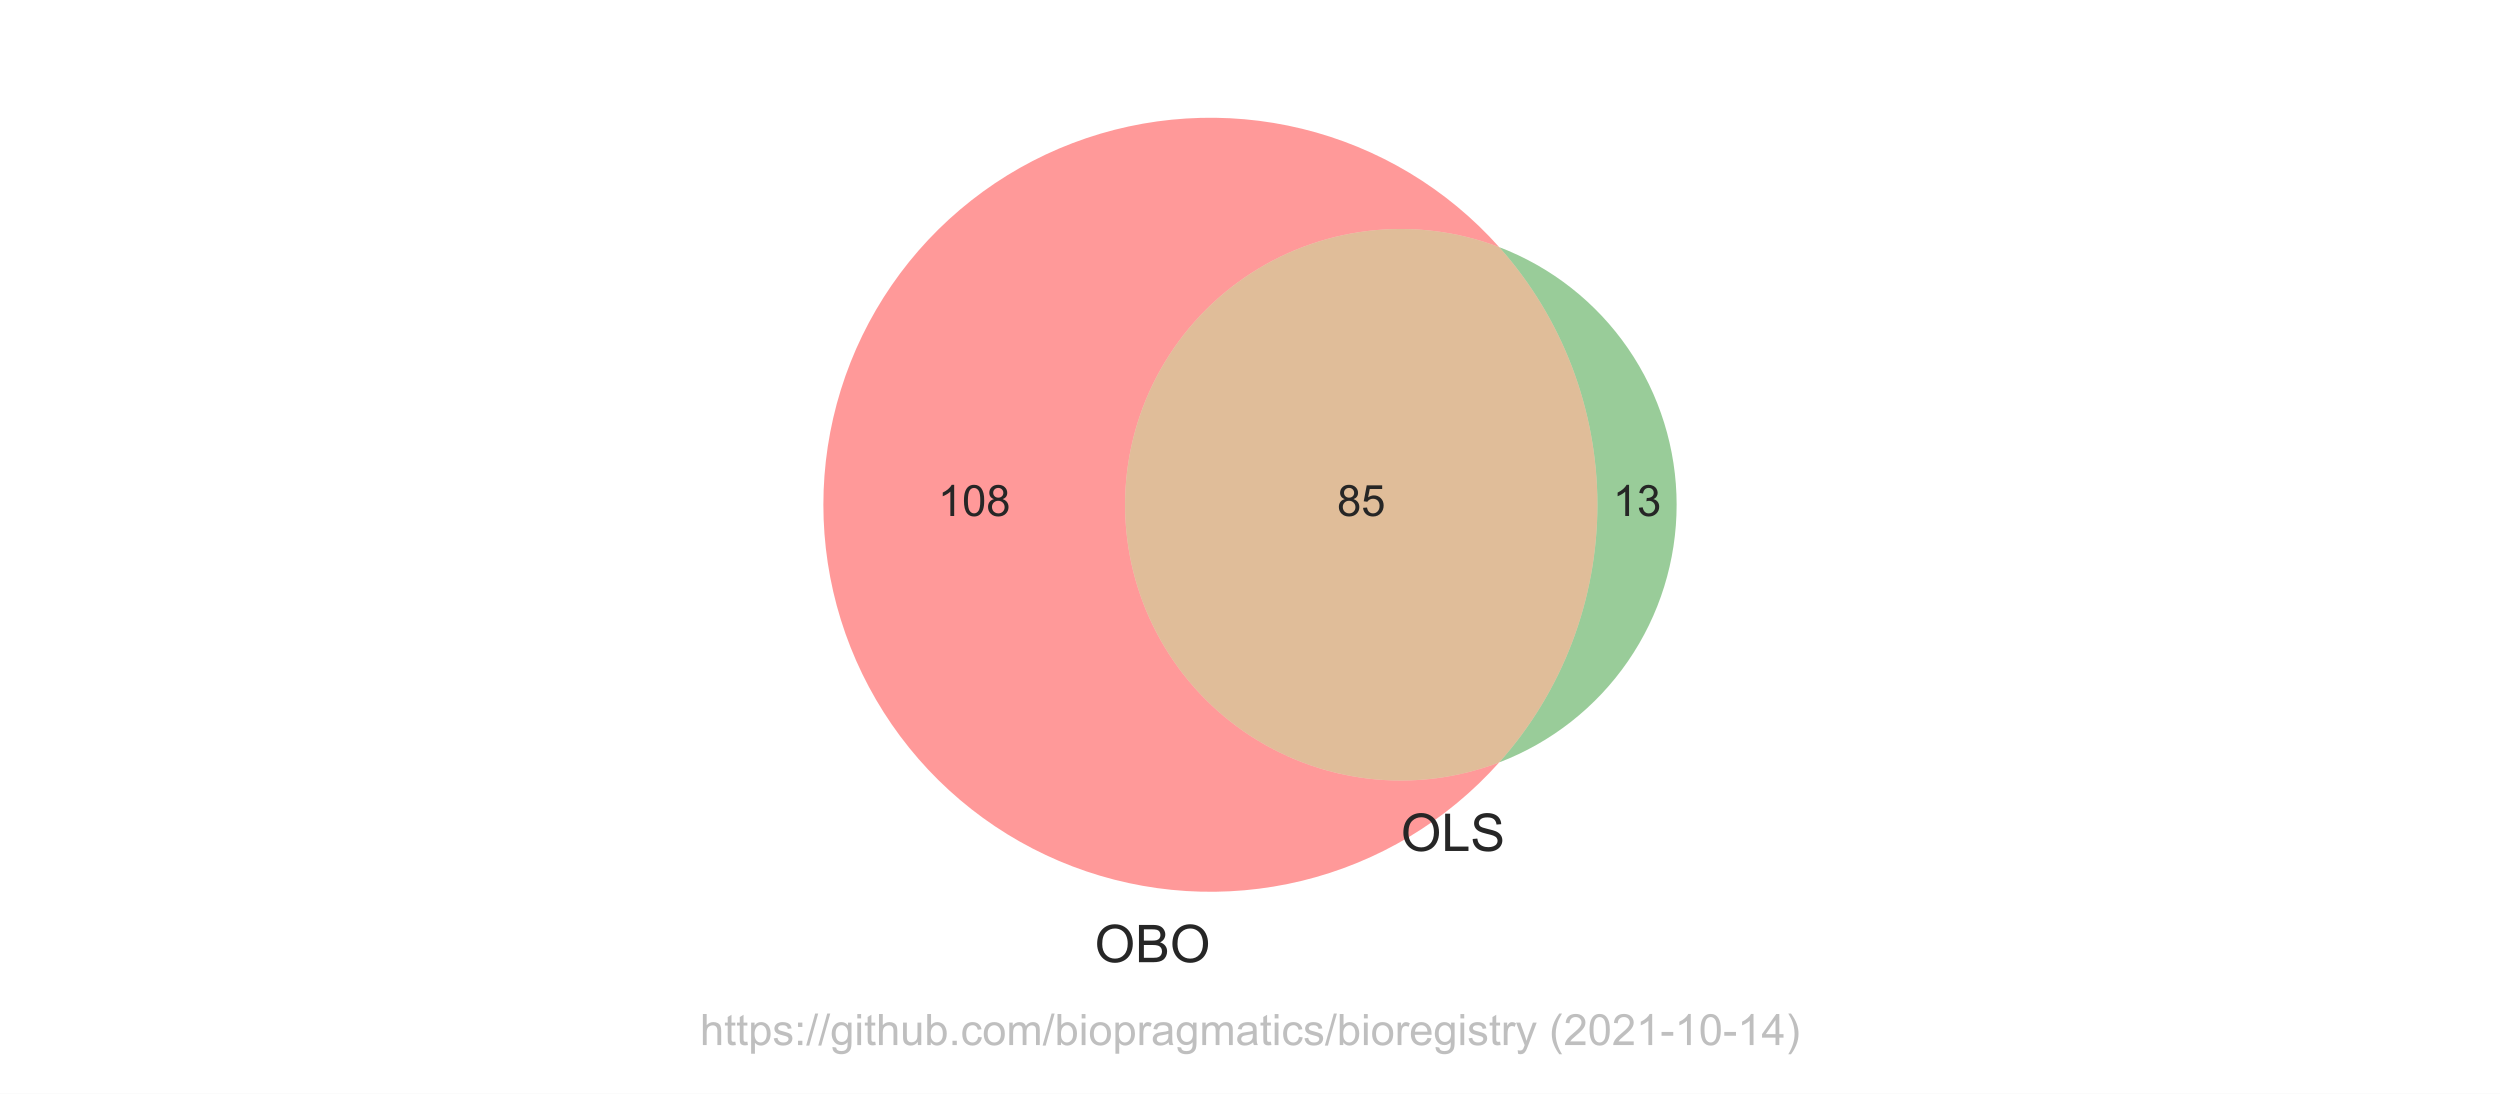
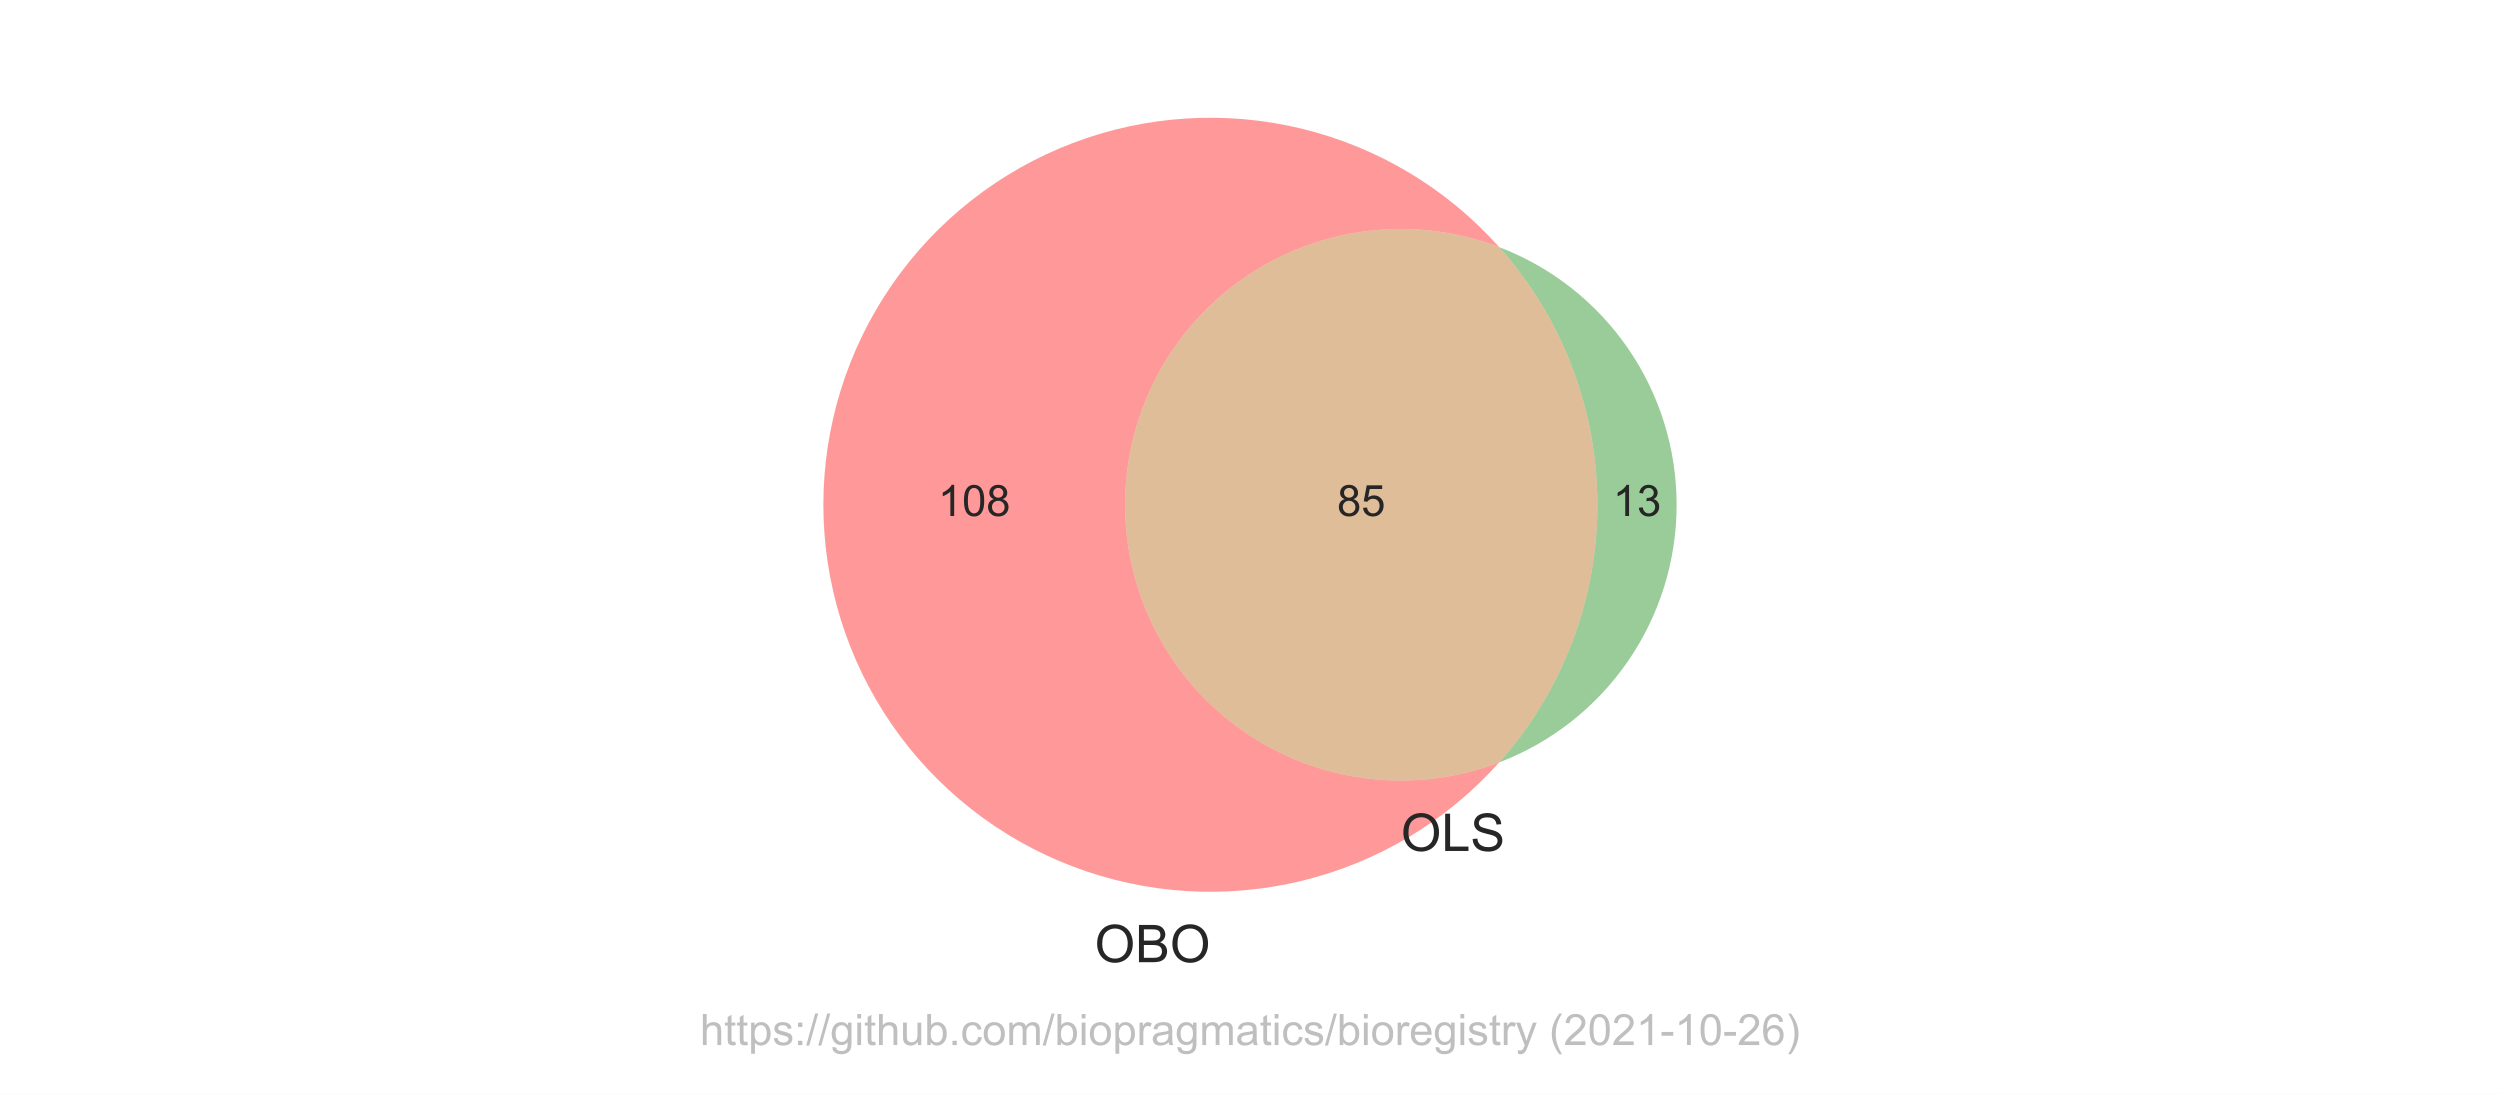
<svg xmlns="http://www.w3.org/2000/svg" xmlns:xlink="http://www.w3.org/1999/xlink" height="252pt" version="1.1" viewBox="0 0 576 252" width="576pt">
  <defs>
    <style type="text/css">*{stroke-linecap:butt;stroke-linejoin:round;}</style>
  </defs>
  <g id="figure_1">
    <g id="patch_1">
      <path d="M 0 252  L 576 252  L 576 0  L 0 0  z " style="fill:#ffffff;" />
    </g>
    <g id="axes_1">
      <g id="patch_2">
        <path clip-path="url(#pc97f97e0a2)" d="M 345.41 175.662  C 335.789 179.334 325.419 180.612 315.194 179.387  C 304.97 178.162 295.195 174.469 286.714 168.628  C 278.233 162.787 271.298 154.972 266.508 145.856  C 261.718 136.74 259.214 126.596 259.214 116.298  C 259.214 106 261.718 95.856 266.508 86.74  C 271.298 77.624 278.233 69.809 286.714 63.968  C 295.195 58.127 304.97 54.434 315.194 53.209  C 325.419 51.984 335.789 53.262 345.41 56.934  C 339.43 50.231 332.471 44.47 324.77 39.847  C 317.069 35.224 308.713 31.79 299.986 29.664  C 291.258 27.537 282.26 26.741 273.295 27.303  C 264.33 27.865 255.501 29.779 247.108 32.979  C 238.714 36.179 230.853 40.629 223.789 46.178  C 216.726 51.727 210.541 58.311 205.445 65.708  C 200.348 73.105 196.399 81.23 193.73 89.807  C 191.062 98.384 189.705 107.315 189.705 116.298  C 189.705 125.281 191.062 134.212 193.73 142.789  C 196.399 151.366 200.348 159.491 205.445 166.888  C 210.541 174.285 216.726 180.869 223.789 186.418  C 230.853 191.967 238.714 196.417 247.108 199.617  C 255.501 202.817 264.33 204.731 273.295 205.293  C 282.26 205.855 291.258 205.059 299.986 202.932  C 308.713 200.806 317.069 197.372 324.77 192.749  C 332.471 188.126 339.43 182.365 345.41 175.662  " style="fill:#ff0000;opacity:0.4;" />
      </g>
      <g id="patch_3">
        <path clip-path="url(#pc97f97e0a2)" d="M 345.41 56.934  C 359.983 73.267 368.044 94.408 368.044 116.298  C 368.044 138.188 359.983 159.329 345.41 175.662  C 357.434 171.074 367.785 162.938 375.085 152.339  C 382.385 141.739 386.295 129.168 386.295 116.298  C 386.295 103.428 382.385 90.857 375.085 80.257  C 367.785 69.658 357.434 61.522 345.41 56.934  " style="fill:#008000;opacity:0.4;" />
      </g>
      <g id="patch_4">
        <path clip-path="url(#pc97f97e0a2)" d="M 345.41 175.662  C 359.983 159.329 368.044 138.188 368.044 116.298  C 368.044 94.408 359.983 73.267 345.41 56.934  C 335.789 53.262 325.419 51.984 315.194 53.209  C 304.97 54.434 295.195 58.127 286.714 63.968  C 278.233 69.809 271.298 77.624 266.508 86.74  C 261.718 95.856 259.214 106 259.214 116.298  C 259.214 126.596 261.718 136.74 266.508 145.856  C 271.298 154.972 278.233 162.787 286.714 168.628  C 295.195 174.469 304.97 178.162 315.194 179.387  C 325.419 180.612 335.789 179.334 345.41 175.662  " style="fill:#b25a00;opacity:0.4;" />
      </g>
      <g id="text_1">
        <g style="fill:#262626;" transform="translate(216.1181 118.8832)scale(0.1 -0.1)">
          <defs>
            <path d="M 2384 0  L 1822 0  L 1822 3584  Q 1619 3391 1289 3197  Q 959 3003 697 2906  L 697 3450  Q 1169 3672 1522 3987  Q 1875 4303 2022 4600  L 2384 4600  L 2384 0  z " id="ArialMT-31" transform="scale(0.015625)" />
            <path d="M 266 2259  Q 266 3072 433 3567  Q 600 4063 929 4331  Q 1259 4600 1759 4600  Q 2128 4600 2406 4451  Q 2684 4303 2865 4023  Q 3047 3744 3150 3342  Q 3253 2941 3253 2259  Q 3253 1453 3087 958  Q 2922 463 2592 192  Q 2263 -78 1759 -78  Q 1097 -78 719 397  Q 266 969 266 2259  z M 844 2259  Q 844 1131 1108 757  Q 1372 384 1759 384  Q 2147 384 2411 759  Q 2675 1134 2675 2259  Q 2675 3391 2411 3762  Q 2147 4134 1753 4134  Q 1366 4134 1134 3806  Q 844 3388 844 2259  z " id="ArialMT-30" transform="scale(0.015625)" />
            <path d="M 1131 2484  Q 781 2613 612 2850  Q 444 3088 444 3419  Q 444 3919 803 4259  Q 1163 4600 1759 4600  Q 2359 4600 2725 4251  Q 3091 3903 3091 3403  Q 3091 3084 2923 2848  Q 2756 2613 2416 2484  Q 2838 2347 3058 2040  Q 3278 1734 3278 1309  Q 3278 722 2862 322  Q 2447 -78 1769 -78  Q 1091 -78 675 323  Q 259 725 259 1325  Q 259 1772 486 2073  Q 713 2375 1131 2484  z M 1019 3438  Q 1019 3113 1228 2906  Q 1438 2700 1772 2700  Q 2097 2700 2305 2904  Q 2513 3109 2513 3406  Q 2513 3716 2298 3927  Q 2084 4138 1766 4138  Q 1444 4138 1231 3931  Q 1019 3725 1019 3438  z M 838 1322  Q 838 1081 952 856  Q 1066 631 1291 507  Q 1516 384 1775 384  Q 2178 384 2440 643  Q 2703 903 2703 1303  Q 2703 1709 2433 1975  Q 2163 2241 1756 2241  Q 1359 2241 1098 1978  Q 838 1716 838 1322  z " id="ArialMT-38" transform="scale(0.015625)" />
          </defs>
          <use xlink:href="#ArialMT-31" />
          <use x="55.615" xlink:href="#ArialMT-30" />
          <use x="111.23" xlink:href="#ArialMT-38" />
        </g>
      </g>
      <g id="text_2">
        <g style="fill:#262626;" transform="translate(371.6086 118.8832)scale(0.1 -0.1)">
          <defs>
            <path d="M 269 1209  L 831 1284  Q 928 806 1161 595  Q 1394 384 1728 384  Q 2125 384 2398 659  Q 2672 934 2672 1341  Q 2672 1728 2419 1979  Q 2166 2231 1775 2231  Q 1616 2231 1378 2169  L 1441 2663  Q 1497 2656 1531 2656  Q 1891 2656 2178 2843  Q 2466 3031 2466 3422  Q 2466 3731 2256 3934  Q 2047 4138 1716 4138  Q 1388 4138 1169 3931  Q 950 3725 888 3313  L 325 3413  Q 428 3978 793 4289  Q 1159 4600 1703 4600  Q 2078 4600 2393 4439  Q 2709 4278 2876 4000  Q 3044 3722 3044 3409  Q 3044 3113 2884 2869  Q 2725 2625 2413 2481  Q 2819 2388 3044 2092  Q 3269 1797 3269 1353  Q 3269 753 2831 336  Q 2394 -81 1725 -81  Q 1122 -81 723 278  Q 325 638 269 1209  z " id="ArialMT-33" transform="scale(0.015625)" />
          </defs>
          <use xlink:href="#ArialMT-31" />
          <use x="55.615" xlink:href="#ArialMT-33" />
        </g>
      </g>
      <g id="text_3">
        <g style="fill:#262626;" transform="translate(308.0681 118.8832)scale(0.1 -0.1)">
          <defs>
            <path d="M 266 1200  L 856 1250  Q 922 819 1161 601  Q 1400 384 1738 384  Q 2144 384 2425 690  Q 2706 997 2706 1503  Q 2706 1984 2436 2262  Q 2166 2541 1728 2541  Q 1456 2541 1237 2417  Q 1019 2294 894 2097  L 366 2166  L 809 4519  L 3088 4519  L 3088 3981  L 1259 3981  L 1013 2750  Q 1425 3038 1878 3038  Q 2478 3038 2890 2622  Q 3303 2206 3303 1553  Q 3303 931 2941 478  Q 2500 -78 1738 -78  Q 1113 -78 717 272  Q 322 622 266 1200  z " id="ArialMT-35" transform="scale(0.015625)" />
          </defs>
          <use xlink:href="#ArialMT-38" />
          <use x="55.615" xlink:href="#ArialMT-35" />
        </g>
      </g>
      <g id="text_4">
        <g style="fill:#262626;" transform="translate(252.2022 221.6924)scale(0.12 -0.12)">
          <defs>
            <path d="M 309 2231  Q 309 3372 921 4017  Q 1534 4663 2503 4663  Q 3138 4663 3647 4359  Q 4156 4056 4423 3514  Q 4691 2972 4691 2284  Q 4691 1588 4409 1038  Q 4128 488 3612 205  Q 3097 -78 2500 -78  Q 1853 -78 1343 234  Q 834 547 571 1087  Q 309 1628 309 2231  z M 934 2222  Q 934 1394 1379 917  Q 1825 441 2497 441  Q 3181 441 3623 922  Q 4066 1403 4066 2288  Q 4066 2847 3877 3264  Q 3688 3681 3323 3911  Q 2959 4141 2506 4141  Q 1863 4141 1398 3698  Q 934 3256 934 2222  z " id="ArialMT-4f" transform="scale(0.015625)" />
            <path d="M 469 0  L 469 4581  L 2188 4581  Q 2713 4581 3030 4442  Q 3347 4303 3526 4014  Q 3706 3725 3706 3409  Q 3706 3116 3547 2856  Q 3388 2597 3066 2438  Q 3481 2316 3704 2022  Q 3928 1728 3928 1328  Q 3928 1006 3792 729  Q 3656 453 3456 303  Q 3256 153 2954 76  Q 2653 0 2216 0  L 469 0  z M 1075 2656  L 2066 2656  Q 2469 2656 2644 2709  Q 2875 2778 2992 2937  Q 3109 3097 3109 3338  Q 3109 3566 3000 3739  Q 2891 3913 2687 3977  Q 2484 4041 1991 4041  L 1075 4041  L 1075 2656  z M 1075 541  L 2216 541  Q 2509 541 2628 563  Q 2838 600 2978 687  Q 3119 775 3209 942  Q 3300 1109 3300 1328  Q 3300 1584 3169 1773  Q 3038 1963 2805 2039  Q 2572 2116 2134 2116  L 1075 2116  L 1075 541  z " id="ArialMT-42" transform="scale(0.015625)" />
          </defs>
          <use xlink:href="#ArialMT-4f" />
          <use x="77.783" xlink:href="#ArialMT-42" />
          <use x="144.482" xlink:href="#ArialMT-4f" />
        </g>
      </g>
      <g id="text_5">
        <g style="fill:#262626;" transform="translate(322.7549 196.0634)scale(0.12 -0.12)">
          <defs>
            <path d="M 469 0  L 469 4581  L 1075 4581  L 1075 541  L 3331 541  L 3331 0  L 469 0  z " id="ArialMT-4c" transform="scale(0.015625)" />
            <path d="M 288 1472  L 859 1522  Q 900 1178 1048 958  Q 1197 738 1509 602  Q 1822 466 2213 466  Q 2559 466 2825 569  Q 3091 672 3220 851  Q 3350 1031 3350 1244  Q 3350 1459 3225 1620  Q 3100 1781 2813 1891  Q 2628 1963 1997 2114  Q 1366 2266 1113 2400  Q 784 2572 623 2826  Q 463 3081 463 3397  Q 463 3744 659 4045  Q 856 4347 1234 4503  Q 1613 4659 2075 4659  Q 2584 4659 2973 4495  Q 3363 4331 3572 4012  Q 3781 3694 3797 3291  L 3216 3247  Q 3169 3681 2898 3903  Q 2628 4125 2100 4125  Q 1550 4125 1298 3923  Q 1047 3722 1047 3438  Q 1047 3191 1225 3031  Q 1400 2872 2139 2705  Q 2878 2538 3153 2413  Q 3553 2228 3743 1945  Q 3934 1663 3934 1294  Q 3934 928 3725 604  Q 3516 281 3123 101  Q 2731 -78 2241 -78  Q 1619 -78 1198 103  Q 778 284 539 648  Q 300 1013 288 1472  z " id="ArialMT-53" transform="scale(0.015625)" />
          </defs>
          <use xlink:href="#ArialMT-4f" />
          <use x="77.783" xlink:href="#ArialMT-4c" />
          <use x="133.398" xlink:href="#ArialMT-53" />
        </g>
      </g>
      <g id="text_6">
        <g style="fill:#808080;opacity:0.5;" transform="translate(161.2812 240.7909)scale(0.1 -0.1)">
          <defs>
            <path d="M 422 0  L 422 4581  L 984 4581  L 984 2938  Q 1378 3394 1978 3394  Q 2347 3394 2619 3248  Q 2891 3103 3008 2847  Q 3125 2591 3125 2103  L 3125 0  L 2563 0  L 2563 2103  Q 2563 2525 2380 2717  Q 2197 2909 1863 2909  Q 1613 2909 1392 2779  Q 1172 2650 1078 2428  Q 984 2206 984 1816  L 984 0  L 422 0  z " id="ArialMT-68" transform="scale(0.015625)" />
            <path d="M 1650 503  L 1731 6  Q 1494 -44 1306 -44  Q 1000 -44 831 53  Q 663 150 594 308  Q 525 466 525 972  L 525 2881  L 113 2881  L 113 3319  L 525 3319  L 525 4141  L 1084 4478  L 1084 3319  L 1650 3319  L 1650 2881  L 1084 2881  L 1084 941  Q 1084 700 1114 631  Q 1144 563 1211 522  Q 1278 481 1403 481  Q 1497 481 1650 503  z " id="ArialMT-74" transform="scale(0.015625)" />
            <path d="M 422 -1272  L 422 3319  L 934 3319  L 934 2888  Q 1116 3141 1344 3267  Q 1572 3394 1897 3394  Q 2322 3394 2647 3175  Q 2972 2956 3137 2557  Q 3303 2159 3303 1684  Q 3303 1175 3120 767  Q 2938 359 2589 142  Q 2241 -75 1856 -75  Q 1575 -75 1351 44  Q 1128 163 984 344  L 984 -1272  L 422 -1272  z M 931 1641  Q 931 1000 1190 694  Q 1450 388 1819 388  Q 2194 388 2461 705  Q 2728 1022 2728 1688  Q 2728 2322 2467 2637  Q 2206 2953 1844 2953  Q 1484 2953 1207 2617  Q 931 2281 931 1641  z " id="ArialMT-70" transform="scale(0.015625)" />
            <path d="M 197 991  L 753 1078  Q 800 744 1014 566  Q 1228 388 1613 388  Q 2000 388 2187 545  Q 2375 703 2375 916  Q 2375 1106 2209 1216  Q 2094 1291 1634 1406  Q 1016 1563 777 1677  Q 538 1791 414 1992  Q 291 2194 291 2438  Q 291 2659 392 2848  Q 494 3038 669 3163  Q 800 3259 1026 3326  Q 1253 3394 1513 3394  Q 1903 3394 2198 3281  Q 2494 3169 2634 2976  Q 2775 2784 2828 2463  L 2278 2388  Q 2241 2644 2061 2787  Q 1881 2931 1553 2931  Q 1166 2931 1000 2803  Q 834 2675 834 2503  Q 834 2394 903 2306  Q 972 2216 1119 2156  Q 1203 2125 1616 2013  Q 2213 1853 2448 1751  Q 2684 1650 2818 1456  Q 2953 1263 2953 975  Q 2953 694 2789 445  Q 2625 197 2315 61  Q 2006 -75 1616 -75  Q 969 -75 630 194  Q 291 463 197 991  z " id="ArialMT-73" transform="scale(0.015625)" />
            <path d="M 578 2678  L 578 3319  L 1219 3319  L 1219 2678  L 578 2678  z M 578 0  L 578 641  L 1219 641  L 1219 0  L 578 0  z " id="ArialMT-3a" transform="scale(0.015625)" />
            <path d="M 0 -78  L 1328 4659  L 1778 4659  L 453 -78  L 0 -78  z " id="ArialMT-2f" transform="scale(0.015625)" />
            <path d="M 319 -275  L 866 -356  Q 900 -609 1056 -725  Q 1266 -881 1628 -881  Q 2019 -881 2231 -725  Q 2444 -569 2519 -288  Q 2563 -116 2559 434  Q 2191 0 1641 0  Q 956 0 581 494  Q 206 988 206 1678  Q 206 2153 378 2554  Q 550 2956 876 3175  Q 1203 3394 1644 3394  Q 2231 3394 2613 2919  L 2613 3319  L 3131 3319  L 3131 450  Q 3131 -325 2973 -648  Q 2816 -972 2473 -1159  Q 2131 -1347 1631 -1347  Q 1038 -1347 672 -1080  Q 306 -813 319 -275  z M 784 1719  Q 784 1066 1043 766  Q 1303 466 1694 466  Q 2081 466 2343 764  Q 2606 1063 2606 1700  Q 2606 2309 2336 2618  Q 2066 2928 1684 2928  Q 1309 2928 1046 2623  Q 784 2319 784 1719  z " id="ArialMT-67" transform="scale(0.015625)" />
            <path d="M 425 3934  L 425 4581  L 988 4581  L 988 3934  L 425 3934  z M 425 0  L 425 3319  L 988 3319  L 988 0  L 425 0  z " id="ArialMT-69" transform="scale(0.015625)" />
            <path d="M 2597 0  L 2597 488  Q 2209 -75 1544 -75  Q 1250 -75 995 37  Q 741 150 617 320  Q 494 491 444 738  Q 409 903 409 1263  L 409 3319  L 972 3319  L 972 1478  Q 972 1038 1006 884  Q 1059 663 1231 536  Q 1403 409 1656 409  Q 1909 409 2131 539  Q 2353 669 2445 892  Q 2538 1116 2538 1541  L 2538 3319  L 3100 3319  L 3100 0  L 2597 0  z " id="ArialMT-75" transform="scale(0.015625)" />
            <path d="M 941 0  L 419 0  L 419 4581  L 981 4581  L 981 2947  Q 1338 3394 1891 3394  Q 2197 3394 2470 3270  Q 2744 3147 2920 2923  Q 3097 2700 3197 2384  Q 3297 2069 3297 1709  Q 3297 856 2875 390  Q 2453 -75 1863 -75  Q 1275 -75 941 416  L 941 0  z M 934 1684  Q 934 1088 1097 822  Q 1363 388 1816 388  Q 2184 388 2453 708  Q 2722 1028 2722 1663  Q 2722 2313 2464 2622  Q 2206 2931 1841 2931  Q 1472 2931 1203 2611  Q 934 2291 934 1684  z " id="ArialMT-62" transform="scale(0.015625)" />
            <path d="M 581 0  L 581 641  L 1222 641  L 1222 0  L 581 0  z " id="ArialMT-2e" transform="scale(0.015625)" />
            <path d="M 2588 1216  L 3141 1144  Q 3050 572 2676 248  Q 2303 -75 1759 -75  Q 1078 -75 664 370  Q 250 816 250 1647  Q 250 2184 428 2587  Q 606 2991 970 3192  Q 1334 3394 1763 3394  Q 2303 3394 2647 3120  Q 2991 2847 3088 2344  L 2541 2259  Q 2463 2594 2264 2762  Q 2066 2931 1784 2931  Q 1359 2931 1093 2626  Q 828 2322 828 1663  Q 828 994 1084 691  Q 1341 388 1753 388  Q 2084 388 2306 591  Q 2528 794 2588 1216  z " id="ArialMT-63" transform="scale(0.015625)" />
            <path d="M 213 1659  Q 213 2581 725 3025  Q 1153 3394 1769 3394  Q 2453 3394 2887 2945  Q 3322 2497 3322 1706  Q 3322 1066 3130 698  Q 2938 331 2570 128  Q 2203 -75 1769 -75  Q 1072 -75 642 372  Q 213 819 213 1659  z M 791 1659  Q 791 1022 1069 705  Q 1347 388 1769 388  Q 2188 388 2466 706  Q 2744 1025 2744 1678  Q 2744 2294 2464 2611  Q 2184 2928 1769 2928  Q 1347 2928 1069 2612  Q 791 2297 791 1659  z " id="ArialMT-6f" transform="scale(0.015625)" />
            <path d="M 422 0  L 422 3319  L 925 3319  L 925 2853  Q 1081 3097 1340 3245  Q 1600 3394 1931 3394  Q 2300 3394 2536 3241  Q 2772 3088 2869 2813  Q 3263 3394 3894 3394  Q 4388 3394 4653 3120  Q 4919 2847 4919 2278  L 4919 0  L 4359 0  L 4359 2091  Q 4359 2428 4304 2576  Q 4250 2725 4106 2815  Q 3963 2906 3769 2906  Q 3419 2906 3187 2673  Q 2956 2441 2956 1928  L 2956 0  L 2394 0  L 2394 2156  Q 2394 2531 2256 2718  Q 2119 2906 1806 2906  Q 1569 2906 1367 2781  Q 1166 2656 1075 2415  Q 984 2175 984 1722  L 984 0  L 422 0  z " id="ArialMT-6d" transform="scale(0.015625)" />
            <path d="M 416 0  L 416 3319  L 922 3319  L 922 2816  Q 1116 3169 1280 3281  Q 1444 3394 1641 3394  Q 1925 3394 2219 3213  L 2025 2691  Q 1819 2813 1613 2813  Q 1428 2813 1281 2702  Q 1134 2591 1072 2394  Q 978 2094 978 1738  L 978 0  L 416 0  z " id="ArialMT-72" transform="scale(0.015625)" />
            <path d="M 2588 409  Q 2275 144 1986 34  Q 1697 -75 1366 -75  Q 819 -75 525 192  Q 231 459 231 875  Q 231 1119 342 1320  Q 453 1522 633 1644  Q 813 1766 1038 1828  Q 1203 1872 1538 1913  Q 2219 1994 2541 2106  Q 2544 2222 2544 2253  Q 2544 2597 2384 2738  Q 2169 2928 1744 2928  Q 1347 2928 1158 2789  Q 969 2650 878 2297  L 328 2372  Q 403 2725 575 2942  Q 747 3159 1072 3276  Q 1397 3394 1825 3394  Q 2250 3394 2515 3294  Q 2781 3194 2906 3042  Q 3031 2891 3081 2659  Q 3109 2516 3109 2141  L 3109 1391  Q 3109 606 3145 398  Q 3181 191 3288 0  L 2700 0  Q 2613 175 2588 409  z M 2541 1666  Q 2234 1541 1622 1453  Q 1275 1403 1131 1340  Q 988 1278 909 1158  Q 831 1038 831 891  Q 831 666 1001 516  Q 1172 366 1500 366  Q 1825 366 2078 508  Q 2331 650 2450 897  Q 2541 1088 2541 1459  L 2541 1666  z " id="ArialMT-61" transform="scale(0.015625)" />
            <path d="M 2694 1069  L 3275 997  Q 3138 488 2766 206  Q 2394 -75 1816 -75  Q 1088 -75 661 373  Q 234 822 234 1631  Q 234 2469 665 2931  Q 1097 3394 1784 3394  Q 2450 3394 2872 2941  Q 3294 2488 3294 1666  Q 3294 1616 3291 1516  L 816 1516  Q 847 969 1125 678  Q 1403 388 1819 388  Q 2128 388 2347 550  Q 2566 713 2694 1069  z M 847 1978  L 2700 1978  Q 2663 2397 2488 2606  Q 2219 2931 1791 2931  Q 1403 2931 1139 2672  Q 875 2413 847 1978  z " id="ArialMT-65" transform="scale(0.015625)" />
            <path d="M 397 -1278  L 334 -750  Q 519 -800 656 -800  Q 844 -800 956 -737  Q 1069 -675 1141 -563  Q 1194 -478 1313 -144  Q 1328 -97 1363 -6  L 103 3319  L 709 3319  L 1400 1397  Q 1534 1031 1641 628  Q 1738 1016 1872 1384  L 2581 3319  L 3144 3319  L 1881 -56  Q 1678 -603 1566 -809  Q 1416 -1088 1222 -1217  Q 1028 -1347 759 -1347  Q 597 -1347 397 -1278  z " id="ArialMT-79" transform="scale(0.015625)" />
            <path id="ArialMT-20" transform="scale(0.015625)" />
            <path d="M 1497 -1347  Q 1031 -759 709 28  Q 388 816 388 1659  Q 388 2403 628 3084  Q 909 3875 1497 4659  L 1900 4659  Q 1522 4009 1400 3731  Q 1209 3300 1100 2831  Q 966 2247 966 1656  Q 966 153 1900 -1347  L 1497 -1347  z " id="ArialMT-28" transform="scale(0.015625)" />
            <path d="M 3222 541  L 3222 0  L 194 0  Q 188 203 259 391  Q 375 700 629 1000  Q 884 1300 1366 1694  Q 2113 2306 2375 2664  Q 2638 3022 2638 3341  Q 2638 3675 2398 3904  Q 2159 4134 1775 4134  Q 1369 4134 1125 3890  Q 881 3647 878 3216  L 300 3275  Q 359 3922 746 4261  Q 1134 4600 1788 4600  Q 2447 4600 2831 4234  Q 3216 3869 3216 3328  Q 3216 3053 3103 2787  Q 2991 2522 2730 2228  Q 2469 1934 1863 1422  Q 1356 997 1212 845  Q 1069 694 975 541  L 3222 541  z " id="ArialMT-32" transform="scale(0.015625)" />
            <path d="M 203 1375  L 203 1941  L 1931 1941  L 1931 1375  L 203 1375  z " id="ArialMT-2d" transform="scale(0.015625)" />
-             <path d="M 2069 0  L 2069 1097  L 81 1097  L 81 1613  L 2172 4581  L 2631 4581  L 2631 1613  L 3250 1613  L 3250 1097  L 2631 1097  L 2631 0  L 2069 0  z M 2069 1613  L 2069 3678  L 634 1613  L 2069 1613  z " id="ArialMT-34" transform="scale(0.015625)" />
+             <path d="M 3184 3459  L 2625 3416  Q 2550 3747 2413 3897  Q 2184 4138 1850 4138  Q 1581 4138 1378 3988  Q 1113 3794 959 3422  Q 806 3050 800 2363  Q 1003 2672 1297 2822  Q 1591 2972 1913 2972  Q 2475 2972 2870 2558  Q 3266 2144 3266 1488  Q 3266 1056 3080 686  Q 2894 316 2569 119  Q 2244 -78 1831 -78  Q 1128 -78 684 439  Q 241 956 241 2144  Q 241 3472 731 4075  Q 1159 4600 1884 4600  Q 2425 4600 2770 4297  Q 3116 3994 3184 3459  z M 888 1484  Q 888 1194 1011 928  Q 1134 663 1356 523  Q 1578 384 1822 384  Q 2178 384 2434 671  Q 2691 959 2691 1453  Q 2691 1928 2437 2201  Q 2184 2475 1800 2475  Q 1419 2475 1153 2201  Q 888 1928 888 1484  z " id="ArialMT-36" transform="scale(0.015625)" />
            <path d="M 791 -1347  L 388 -1347  Q 1322 153 1322 1656  Q 1322 2244 1188 2822  Q 1081 3291 891 3722  Q 769 4003 388 4659  L 791 4659  Q 1378 3875 1659 3084  Q 1900 2403 1900 1659  Q 1900 816 1576 28  Q 1253 -759 791 -1347  z " id="ArialMT-29" transform="scale(0.015625)" />
          </defs>
          <use xlink:href="#ArialMT-68" />
          <use x="55.615" xlink:href="#ArialMT-74" />
          <use x="83.398" xlink:href="#ArialMT-74" />
          <use x="111.182" xlink:href="#ArialMT-70" />
          <use x="166.797" xlink:href="#ArialMT-73" />
          <use x="216.797" xlink:href="#ArialMT-3a" />
          <use x="244.58" xlink:href="#ArialMT-2f" />
          <use x="272.363" xlink:href="#ArialMT-2f" />
          <use x="300.146" xlink:href="#ArialMT-67" />
          <use x="355.762" xlink:href="#ArialMT-69" />
          <use x="377.979" xlink:href="#ArialMT-74" />
          <use x="405.762" xlink:href="#ArialMT-68" />
          <use x="461.377" xlink:href="#ArialMT-75" />
          <use x="516.992" xlink:href="#ArialMT-62" />
          <use x="572.607" xlink:href="#ArialMT-2e" />
          <use x="600.391" xlink:href="#ArialMT-63" />
          <use x="650.391" xlink:href="#ArialMT-6f" />
          <use x="706.006" xlink:href="#ArialMT-6d" />
          <use x="789.307" xlink:href="#ArialMT-2f" />
          <use x="817.09" xlink:href="#ArialMT-62" />
          <use x="872.705" xlink:href="#ArialMT-69" />
          <use x="894.922" xlink:href="#ArialMT-6f" />
          <use x="950.537" xlink:href="#ArialMT-70" />
          <use x="1006.152" xlink:href="#ArialMT-72" />
          <use x="1039.453" xlink:href="#ArialMT-61" />
          <use x="1095.068" xlink:href="#ArialMT-67" />
          <use x="1150.684" xlink:href="#ArialMT-6d" />
          <use x="1233.984" xlink:href="#ArialMT-61" />
          <use x="1289.6" xlink:href="#ArialMT-74" />
          <use x="1317.383" xlink:href="#ArialMT-69" />
          <use x="1339.6" xlink:href="#ArialMT-63" />
          <use x="1389.6" xlink:href="#ArialMT-73" />
          <use x="1439.6" xlink:href="#ArialMT-2f" />
          <use x="1467.383" xlink:href="#ArialMT-62" />
          <use x="1522.998" xlink:href="#ArialMT-69" />
          <use x="1545.215" xlink:href="#ArialMT-6f" />
          <use x="1600.83" xlink:href="#ArialMT-72" />
          <use x="1634.131" xlink:href="#ArialMT-65" />
          <use x="1689.746" xlink:href="#ArialMT-67" />
          <use x="1745.361" xlink:href="#ArialMT-69" />
          <use x="1767.578" xlink:href="#ArialMT-73" />
          <use x="1817.578" xlink:href="#ArialMT-74" />
          <use x="1845.361" xlink:href="#ArialMT-72" />
          <use x="1878.662" xlink:href="#ArialMT-79" />
          <use x="1928.662" xlink:href="#ArialMT-20" />
          <use x="1956.445" xlink:href="#ArialMT-28" />
          <use x="1989.746" xlink:href="#ArialMT-32" />
          <use x="2045.361" xlink:href="#ArialMT-30" />
          <use x="2100.977" xlink:href="#ArialMT-32" />
          <use x="2156.592" xlink:href="#ArialMT-31" />
          <use x="2212.207" xlink:href="#ArialMT-2d" />
          <use x="2245.508" xlink:href="#ArialMT-31" />
          <use x="2301.123" xlink:href="#ArialMT-30" />
          <use x="2356.738" xlink:href="#ArialMT-2d" />
-           <use x="2390.039" xlink:href="#ArialMT-31" />
-           <use x="2445.654" xlink:href="#ArialMT-34" />
+           <use x="2390.039" xlink:href="#ArialMT-32" />
+           <use x="2445.654" xlink:href="#ArialMT-36" />
          <use x="2501.27" xlink:href="#ArialMT-29" />
        </g>
      </g>
    </g>
  </g>
  <defs>
    <clipPath id="pc97f97e0a2">
      <rect height="210.996" width="229.248" x="173.376" y="10.8" />
    </clipPath>
  </defs>
</svg>
